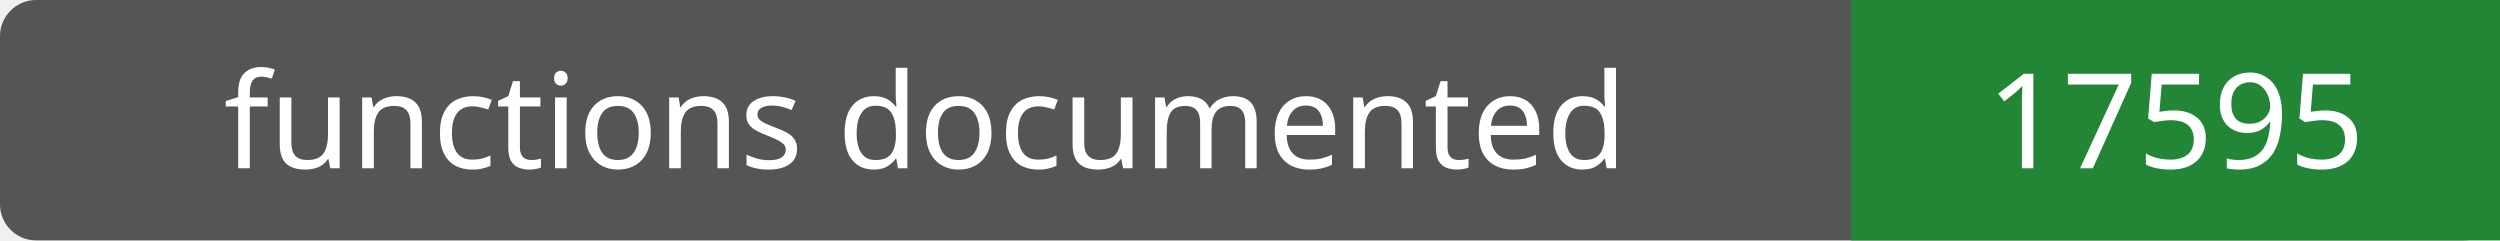
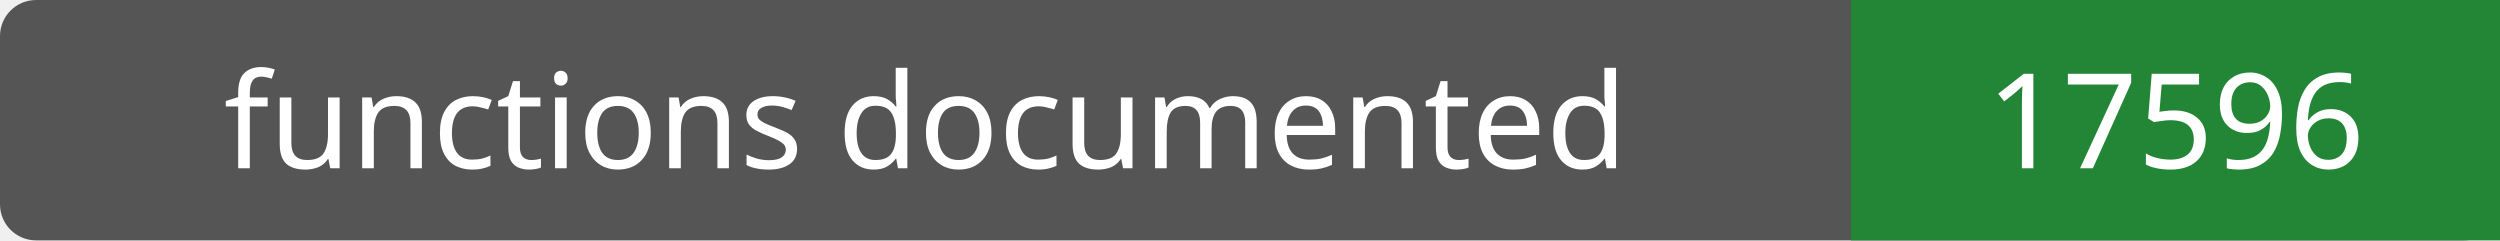
- <svg xmlns="http://www.w3.org/2000/svg" width="208" height="20" role="img" aria-label="functions documented: 17595">
+ <svg xmlns="http://www.w3.org/2000/svg" width="208" height="20" role="img" aria-label="functions documented: 17596">
  <rect width="208" height="20" rx="3" fill="#555" />
  <path fill="#238636" d="M154 0h54v20H154z" />
  <g fill="#fff" text-anchor="middle" font-family="Verdana,sans-serif" font-size="11">
    <text x="77.0" y="14">functions documented</text>
-     <text x="181.0" y="14">17595</text>
+     <text x="181.0" y="14">17596</text>
  </g>
</svg>
